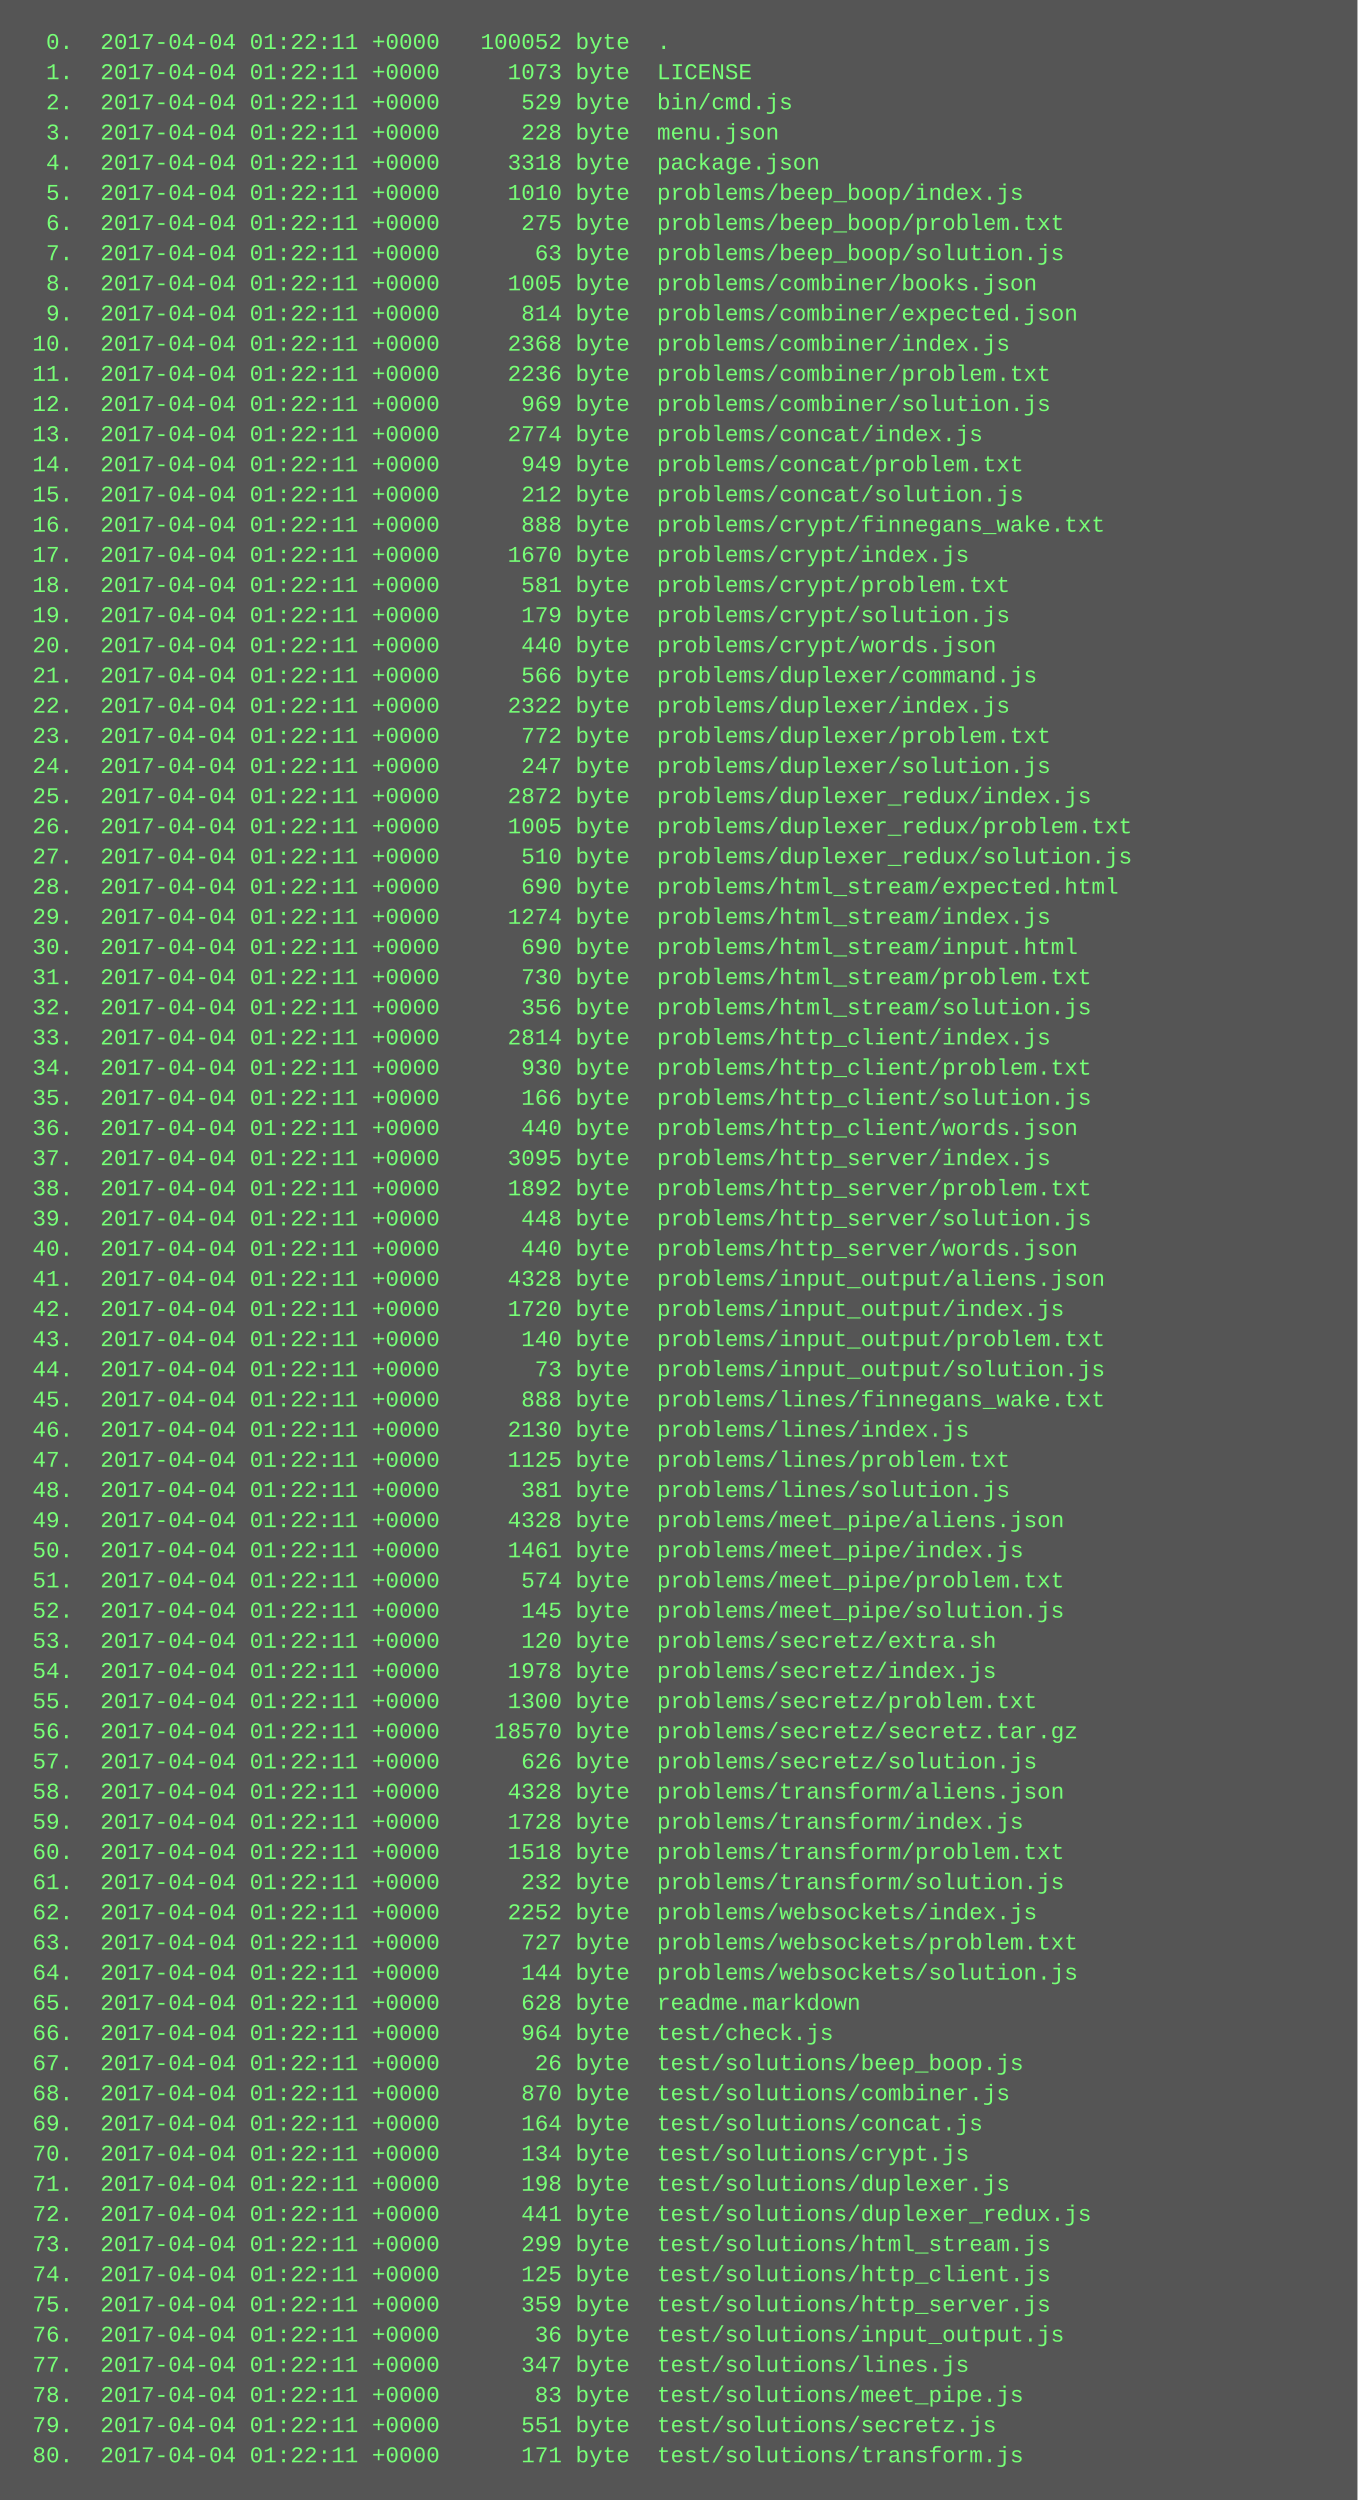
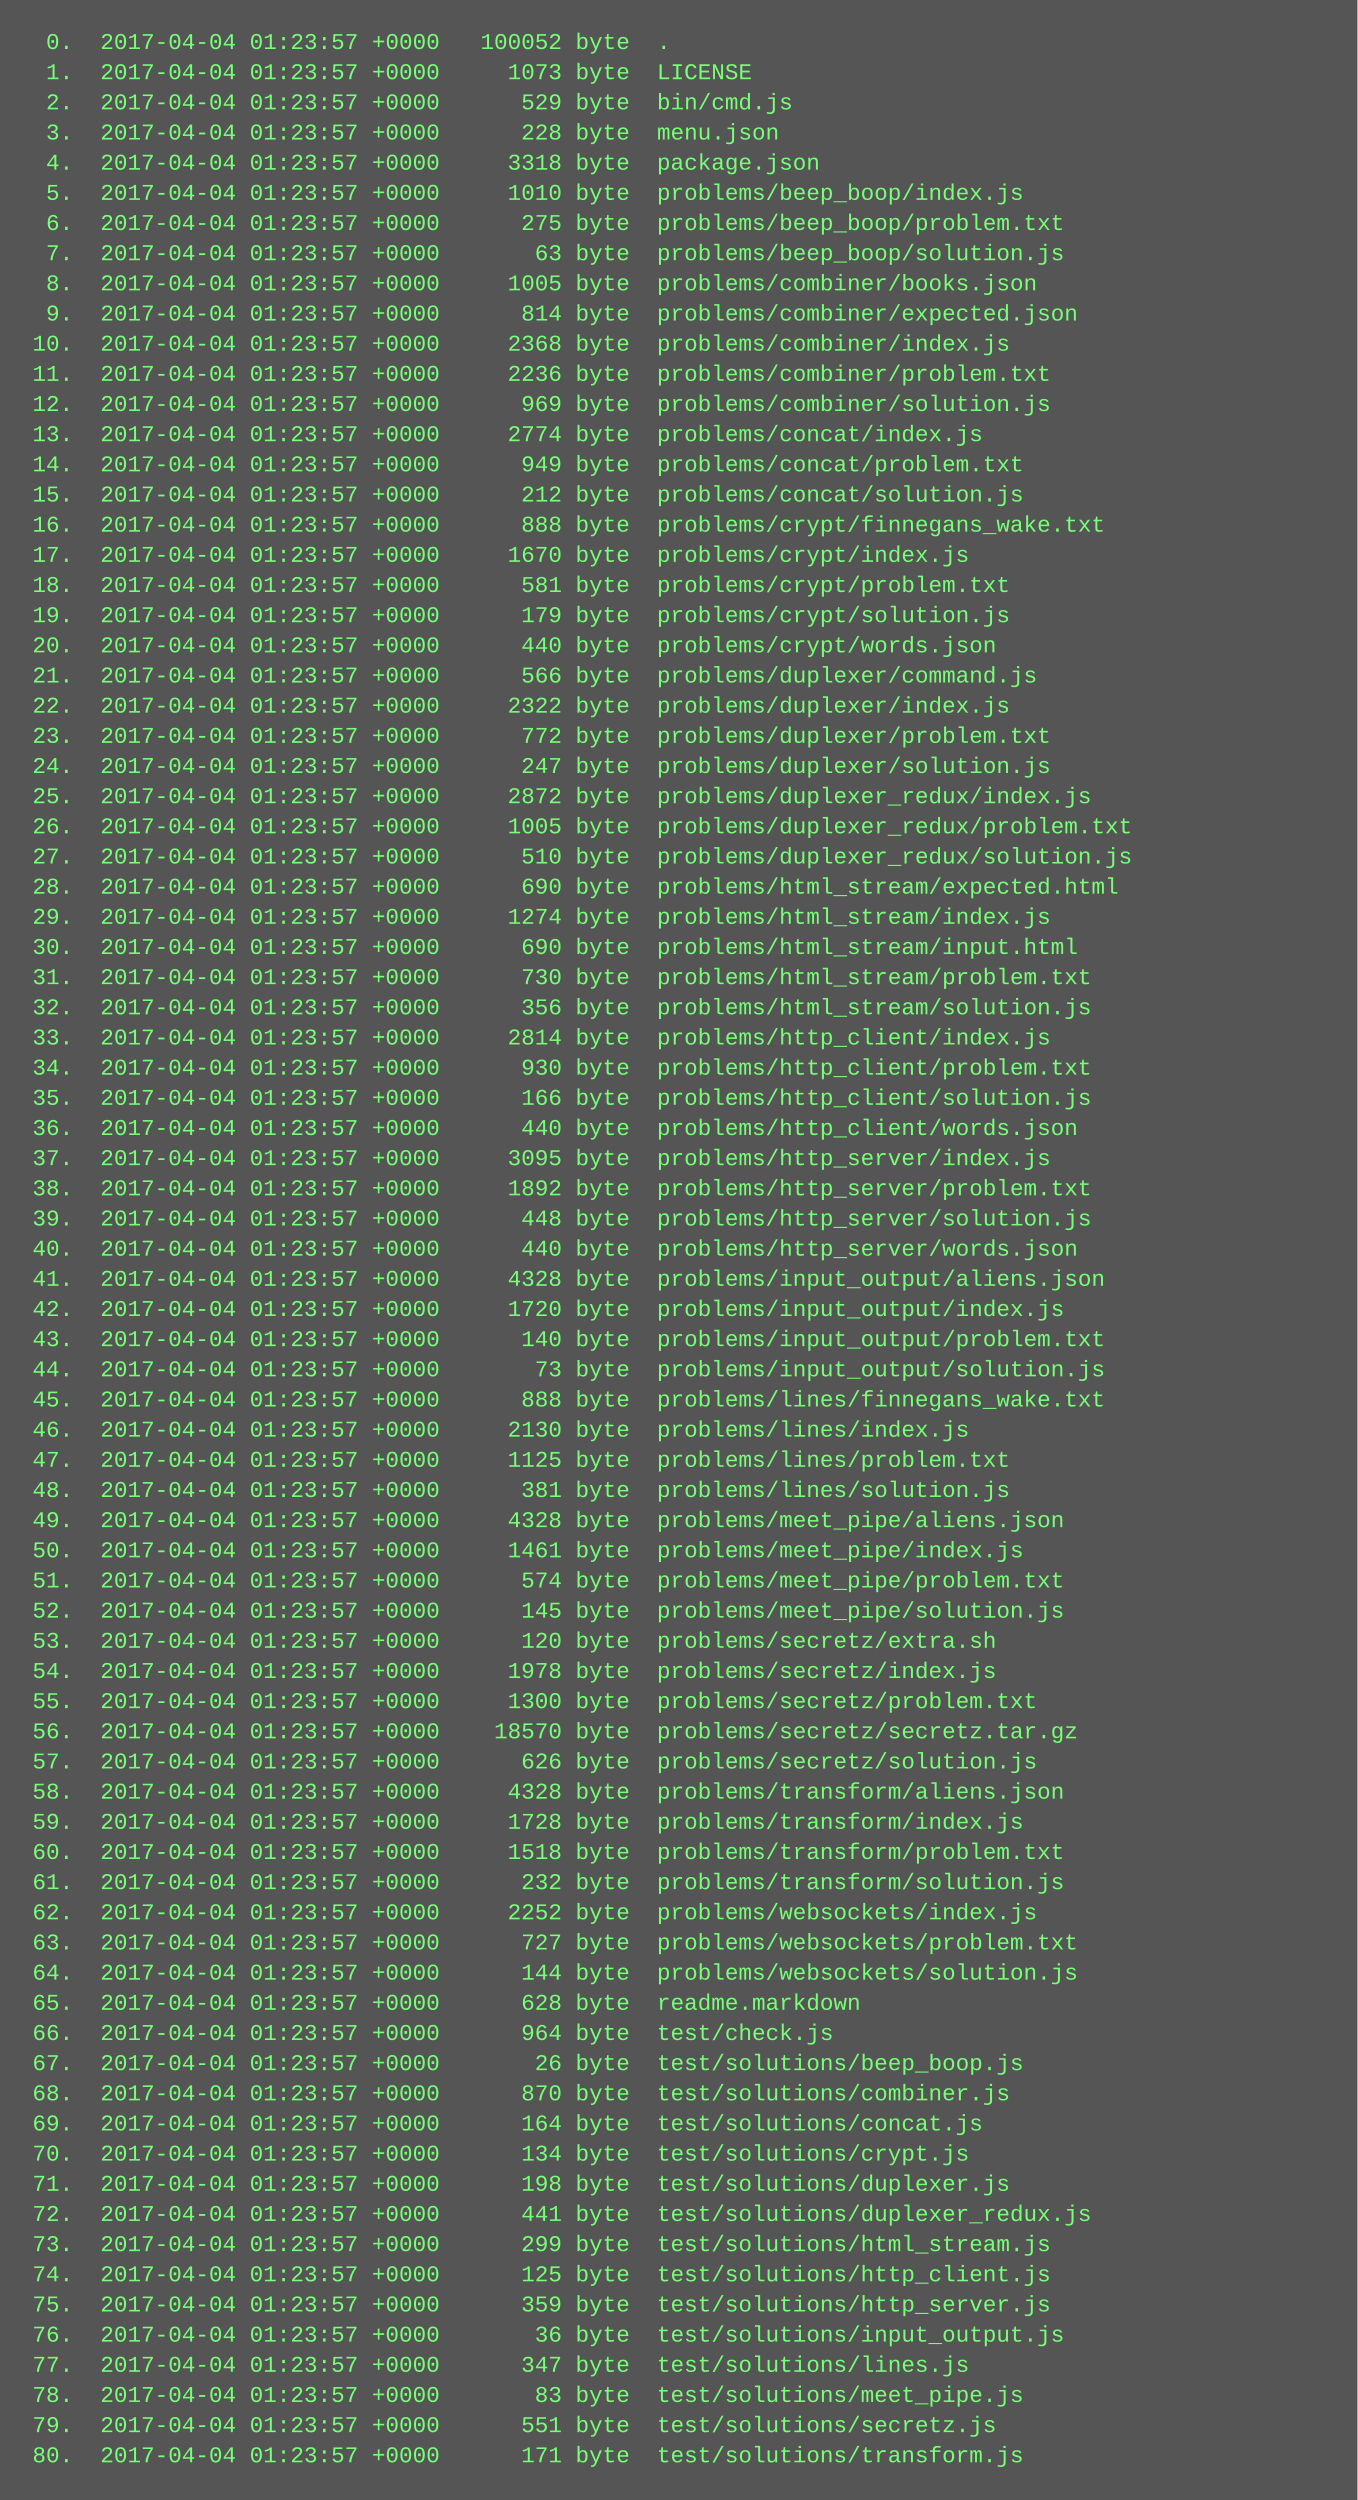
<svg xmlns="http://www.w3.org/2000/svg" height="1326" width="720">
  <rect height="1326" fill="#555" width="720" />
  <text fill="#7f7" font-family="Courier New" font-size="12" xml:space="preserve">
-     <tspan x="10" y="26">  0.  2017-04-04 01:22:11 +0000   100052 byte  .</tspan>
-     <tspan x="10" y="42">  1.  2017-04-04 01:22:11 +0000     1073 byte  LICENSE</tspan>
-     <tspan x="10" y="58">  2.  2017-04-04 01:22:11 +0000      529 byte  bin/cmd.js</tspan>
-     <tspan x="10" y="74">  3.  2017-04-04 01:22:11 +0000      228 byte  menu.json</tspan>
-     <tspan x="10" y="90">  4.  2017-04-04 01:22:11 +0000     3318 byte  package.json</tspan>
-     <tspan x="10" y="106">  5.  2017-04-04 01:22:11 +0000     1010 byte  problems/beep_boop/index.js</tspan>
-     <tspan x="10" y="122">  6.  2017-04-04 01:22:11 +0000      275 byte  problems/beep_boop/problem.txt</tspan>
-     <tspan x="10" y="138">  7.  2017-04-04 01:22:11 +0000       63 byte  problems/beep_boop/solution.js</tspan>
-     <tspan x="10" y="154">  8.  2017-04-04 01:22:11 +0000     1005 byte  problems/combiner/books.json</tspan>
-     <tspan x="10" y="170">  9.  2017-04-04 01:22:11 +0000      814 byte  problems/combiner/expected.json</tspan>
-     <tspan x="10" y="186"> 10.  2017-04-04 01:22:11 +0000     2368 byte  problems/combiner/index.js</tspan>
-     <tspan x="10" y="202"> 11.  2017-04-04 01:22:11 +0000     2236 byte  problems/combiner/problem.txt</tspan>
-     <tspan x="10" y="218"> 12.  2017-04-04 01:22:11 +0000      969 byte  problems/combiner/solution.js</tspan>
-     <tspan x="10" y="234"> 13.  2017-04-04 01:22:11 +0000     2774 byte  problems/concat/index.js</tspan>
-     <tspan x="10" y="250"> 14.  2017-04-04 01:22:11 +0000      949 byte  problems/concat/problem.txt</tspan>
-     <tspan x="10" y="266"> 15.  2017-04-04 01:22:11 +0000      212 byte  problems/concat/solution.js</tspan>
-     <tspan x="10" y="282"> 16.  2017-04-04 01:22:11 +0000      888 byte  problems/crypt/finnegans_wake.txt</tspan>
-     <tspan x="10" y="298"> 17.  2017-04-04 01:22:11 +0000     1670 byte  problems/crypt/index.js</tspan>
-     <tspan x="10" y="314"> 18.  2017-04-04 01:22:11 +0000      581 byte  problems/crypt/problem.txt</tspan>
-     <tspan x="10" y="330"> 19.  2017-04-04 01:22:11 +0000      179 byte  problems/crypt/solution.js</tspan>
-     <tspan x="10" y="346"> 20.  2017-04-04 01:22:11 +0000      440 byte  problems/crypt/words.json</tspan>
-     <tspan x="10" y="362"> 21.  2017-04-04 01:22:11 +0000      566 byte  problems/duplexer/command.js</tspan>
-     <tspan x="10" y="378"> 22.  2017-04-04 01:22:11 +0000     2322 byte  problems/duplexer/index.js</tspan>
-     <tspan x="10" y="394"> 23.  2017-04-04 01:22:11 +0000      772 byte  problems/duplexer/problem.txt</tspan>
-     <tspan x="10" y="410"> 24.  2017-04-04 01:22:11 +0000      247 byte  problems/duplexer/solution.js</tspan>
-     <tspan x="10" y="426"> 25.  2017-04-04 01:22:11 +0000     2872 byte  problems/duplexer_redux/index.js</tspan>
-     <tspan x="10" y="442"> 26.  2017-04-04 01:22:11 +0000     1005 byte  problems/duplexer_redux/problem.txt</tspan>
-     <tspan x="10" y="458"> 27.  2017-04-04 01:22:11 +0000      510 byte  problems/duplexer_redux/solution.js</tspan>
-     <tspan x="10" y="474"> 28.  2017-04-04 01:22:11 +0000      690 byte  problems/html_stream/expected.html</tspan>
-     <tspan x="10" y="490"> 29.  2017-04-04 01:22:11 +0000     1274 byte  problems/html_stream/index.js</tspan>
-     <tspan x="10" y="506"> 30.  2017-04-04 01:22:11 +0000      690 byte  problems/html_stream/input.html</tspan>
-     <tspan x="10" y="522"> 31.  2017-04-04 01:22:11 +0000      730 byte  problems/html_stream/problem.txt</tspan>
-     <tspan x="10" y="538"> 32.  2017-04-04 01:22:11 +0000      356 byte  problems/html_stream/solution.js</tspan>
-     <tspan x="10" y="554"> 33.  2017-04-04 01:22:11 +0000     2814 byte  problems/http_client/index.js</tspan>
-     <tspan x="10" y="570"> 34.  2017-04-04 01:22:11 +0000      930 byte  problems/http_client/problem.txt</tspan>
-     <tspan x="10" y="586"> 35.  2017-04-04 01:22:11 +0000      166 byte  problems/http_client/solution.js</tspan>
-     <tspan x="10" y="602"> 36.  2017-04-04 01:22:11 +0000      440 byte  problems/http_client/words.json</tspan>
-     <tspan x="10" y="618"> 37.  2017-04-04 01:22:11 +0000     3095 byte  problems/http_server/index.js</tspan>
-     <tspan x="10" y="634"> 38.  2017-04-04 01:22:11 +0000     1892 byte  problems/http_server/problem.txt</tspan>
-     <tspan x="10" y="650"> 39.  2017-04-04 01:22:11 +0000      448 byte  problems/http_server/solution.js</tspan>
-     <tspan x="10" y="666"> 40.  2017-04-04 01:22:11 +0000      440 byte  problems/http_server/words.json</tspan>
-     <tspan x="10" y="682"> 41.  2017-04-04 01:22:11 +0000     4328 byte  problems/input_output/aliens.json</tspan>
-     <tspan x="10" y="698"> 42.  2017-04-04 01:22:11 +0000     1720 byte  problems/input_output/index.js</tspan>
-     <tspan x="10" y="714"> 43.  2017-04-04 01:22:11 +0000      140 byte  problems/input_output/problem.txt</tspan>
-     <tspan x="10" y="730"> 44.  2017-04-04 01:22:11 +0000       73 byte  problems/input_output/solution.js</tspan>
-     <tspan x="10" y="746"> 45.  2017-04-04 01:22:11 +0000      888 byte  problems/lines/finnegans_wake.txt</tspan>
-     <tspan x="10" y="762"> 46.  2017-04-04 01:22:11 +0000     2130 byte  problems/lines/index.js</tspan>
-     <tspan x="10" y="778"> 47.  2017-04-04 01:22:11 +0000     1125 byte  problems/lines/problem.txt</tspan>
-     <tspan x="10" y="794"> 48.  2017-04-04 01:22:11 +0000      381 byte  problems/lines/solution.js</tspan>
-     <tspan x="10" y="810"> 49.  2017-04-04 01:22:11 +0000     4328 byte  problems/meet_pipe/aliens.json</tspan>
-     <tspan x="10" y="826"> 50.  2017-04-04 01:22:11 +0000     1461 byte  problems/meet_pipe/index.js</tspan>
-     <tspan x="10" y="842"> 51.  2017-04-04 01:22:11 +0000      574 byte  problems/meet_pipe/problem.txt</tspan>
-     <tspan x="10" y="858"> 52.  2017-04-04 01:22:11 +0000      145 byte  problems/meet_pipe/solution.js</tspan>
-     <tspan x="10" y="874"> 53.  2017-04-04 01:22:11 +0000      120 byte  problems/secretz/extra.sh</tspan>
-     <tspan x="10" y="890"> 54.  2017-04-04 01:22:11 +0000     1978 byte  problems/secretz/index.js</tspan>
-     <tspan x="10" y="906"> 55.  2017-04-04 01:22:11 +0000     1300 byte  problems/secretz/problem.txt</tspan>
-     <tspan x="10" y="922"> 56.  2017-04-04 01:22:11 +0000    18570 byte  problems/secretz/secretz.tar.gz</tspan>
-     <tspan x="10" y="938"> 57.  2017-04-04 01:22:11 +0000      626 byte  problems/secretz/solution.js</tspan>
-     <tspan x="10" y="954"> 58.  2017-04-04 01:22:11 +0000     4328 byte  problems/transform/aliens.json</tspan>
-     <tspan x="10" y="970"> 59.  2017-04-04 01:22:11 +0000     1728 byte  problems/transform/index.js</tspan>
-     <tspan x="10" y="986"> 60.  2017-04-04 01:22:11 +0000     1518 byte  problems/transform/problem.txt</tspan>
-     <tspan x="10" y="1002"> 61.  2017-04-04 01:22:11 +0000      232 byte  problems/transform/solution.js</tspan>
-     <tspan x="10" y="1018"> 62.  2017-04-04 01:22:11 +0000     2252 byte  problems/websockets/index.js</tspan>
-     <tspan x="10" y="1034"> 63.  2017-04-04 01:22:11 +0000      727 byte  problems/websockets/problem.txt</tspan>
-     <tspan x="10" y="1050"> 64.  2017-04-04 01:22:11 +0000      144 byte  problems/websockets/solution.js</tspan>
-     <tspan x="10" y="1066"> 65.  2017-04-04 01:22:11 +0000      628 byte  readme.markdown</tspan>
-     <tspan x="10" y="1082"> 66.  2017-04-04 01:22:11 +0000      964 byte  test/check.js</tspan>
-     <tspan x="10" y="1098"> 67.  2017-04-04 01:22:11 +0000       26 byte  test/solutions/beep_boop.js</tspan>
-     <tspan x="10" y="1114"> 68.  2017-04-04 01:22:11 +0000      870 byte  test/solutions/combiner.js</tspan>
-     <tspan x="10" y="1130"> 69.  2017-04-04 01:22:11 +0000      164 byte  test/solutions/concat.js</tspan>
-     <tspan x="10" y="1146"> 70.  2017-04-04 01:22:11 +0000      134 byte  test/solutions/crypt.js</tspan>
-     <tspan x="10" y="1162"> 71.  2017-04-04 01:22:11 +0000      198 byte  test/solutions/duplexer.js</tspan>
-     <tspan x="10" y="1178"> 72.  2017-04-04 01:22:11 +0000      441 byte  test/solutions/duplexer_redux.js</tspan>
-     <tspan x="10" y="1194"> 73.  2017-04-04 01:22:11 +0000      299 byte  test/solutions/html_stream.js</tspan>
-     <tspan x="10" y="1210"> 74.  2017-04-04 01:22:11 +0000      125 byte  test/solutions/http_client.js</tspan>
-     <tspan x="10" y="1226"> 75.  2017-04-04 01:22:11 +0000      359 byte  test/solutions/http_server.js</tspan>
-     <tspan x="10" y="1242"> 76.  2017-04-04 01:22:11 +0000       36 byte  test/solutions/input_output.js</tspan>
-     <tspan x="10" y="1258"> 77.  2017-04-04 01:22:11 +0000      347 byte  test/solutions/lines.js</tspan>
-     <tspan x="10" y="1274"> 78.  2017-04-04 01:22:11 +0000       83 byte  test/solutions/meet_pipe.js</tspan>
-     <tspan x="10" y="1290"> 79.  2017-04-04 01:22:11 +0000      551 byte  test/solutions/secretz.js</tspan>
-     <tspan x="10" y="1306"> 80.  2017-04-04 01:22:11 +0000      171 byte  test/solutions/transform.js</tspan>
+     <tspan x="10" y="26">  0.  2017-04-04 01:23:57 +0000   100052 byte  .</tspan>
+     <tspan x="10" y="42">  1.  2017-04-04 01:23:57 +0000     1073 byte  LICENSE</tspan>
+     <tspan x="10" y="58">  2.  2017-04-04 01:23:57 +0000      529 byte  bin/cmd.js</tspan>
+     <tspan x="10" y="74">  3.  2017-04-04 01:23:57 +0000      228 byte  menu.json</tspan>
+     <tspan x="10" y="90">  4.  2017-04-04 01:23:57 +0000     3318 byte  package.json</tspan>
+     <tspan x="10" y="106">  5.  2017-04-04 01:23:57 +0000     1010 byte  problems/beep_boop/index.js</tspan>
+     <tspan x="10" y="122">  6.  2017-04-04 01:23:57 +0000      275 byte  problems/beep_boop/problem.txt</tspan>
+     <tspan x="10" y="138">  7.  2017-04-04 01:23:57 +0000       63 byte  problems/beep_boop/solution.js</tspan>
+     <tspan x="10" y="154">  8.  2017-04-04 01:23:57 +0000     1005 byte  problems/combiner/books.json</tspan>
+     <tspan x="10" y="170">  9.  2017-04-04 01:23:57 +0000      814 byte  problems/combiner/expected.json</tspan>
+     <tspan x="10" y="186"> 10.  2017-04-04 01:23:57 +0000     2368 byte  problems/combiner/index.js</tspan>
+     <tspan x="10" y="202"> 11.  2017-04-04 01:23:57 +0000     2236 byte  problems/combiner/problem.txt</tspan>
+     <tspan x="10" y="218"> 12.  2017-04-04 01:23:57 +0000      969 byte  problems/combiner/solution.js</tspan>
+     <tspan x="10" y="234"> 13.  2017-04-04 01:23:57 +0000     2774 byte  problems/concat/index.js</tspan>
+     <tspan x="10" y="250"> 14.  2017-04-04 01:23:57 +0000      949 byte  problems/concat/problem.txt</tspan>
+     <tspan x="10" y="266"> 15.  2017-04-04 01:23:57 +0000      212 byte  problems/concat/solution.js</tspan>
+     <tspan x="10" y="282"> 16.  2017-04-04 01:23:57 +0000      888 byte  problems/crypt/finnegans_wake.txt</tspan>
+     <tspan x="10" y="298"> 17.  2017-04-04 01:23:57 +0000     1670 byte  problems/crypt/index.js</tspan>
+     <tspan x="10" y="314"> 18.  2017-04-04 01:23:57 +0000      581 byte  problems/crypt/problem.txt</tspan>
+     <tspan x="10" y="330"> 19.  2017-04-04 01:23:57 +0000      179 byte  problems/crypt/solution.js</tspan>
+     <tspan x="10" y="346"> 20.  2017-04-04 01:23:57 +0000      440 byte  problems/crypt/words.json</tspan>
+     <tspan x="10" y="362"> 21.  2017-04-04 01:23:57 +0000      566 byte  problems/duplexer/command.js</tspan>
+     <tspan x="10" y="378"> 22.  2017-04-04 01:23:57 +0000     2322 byte  problems/duplexer/index.js</tspan>
+     <tspan x="10" y="394"> 23.  2017-04-04 01:23:57 +0000      772 byte  problems/duplexer/problem.txt</tspan>
+     <tspan x="10" y="410"> 24.  2017-04-04 01:23:57 +0000      247 byte  problems/duplexer/solution.js</tspan>
+     <tspan x="10" y="426"> 25.  2017-04-04 01:23:57 +0000     2872 byte  problems/duplexer_redux/index.js</tspan>
+     <tspan x="10" y="442"> 26.  2017-04-04 01:23:57 +0000     1005 byte  problems/duplexer_redux/problem.txt</tspan>
+     <tspan x="10" y="458"> 27.  2017-04-04 01:23:57 +0000      510 byte  problems/duplexer_redux/solution.js</tspan>
+     <tspan x="10" y="474"> 28.  2017-04-04 01:23:57 +0000      690 byte  problems/html_stream/expected.html</tspan>
+     <tspan x="10" y="490"> 29.  2017-04-04 01:23:57 +0000     1274 byte  problems/html_stream/index.js</tspan>
+     <tspan x="10" y="506"> 30.  2017-04-04 01:23:57 +0000      690 byte  problems/html_stream/input.html</tspan>
+     <tspan x="10" y="522"> 31.  2017-04-04 01:23:57 +0000      730 byte  problems/html_stream/problem.txt</tspan>
+     <tspan x="10" y="538"> 32.  2017-04-04 01:23:57 +0000      356 byte  problems/html_stream/solution.js</tspan>
+     <tspan x="10" y="554"> 33.  2017-04-04 01:23:57 +0000     2814 byte  problems/http_client/index.js</tspan>
+     <tspan x="10" y="570"> 34.  2017-04-04 01:23:57 +0000      930 byte  problems/http_client/problem.txt</tspan>
+     <tspan x="10" y="586"> 35.  2017-04-04 01:23:57 +0000      166 byte  problems/http_client/solution.js</tspan>
+     <tspan x="10" y="602"> 36.  2017-04-04 01:23:57 +0000      440 byte  problems/http_client/words.json</tspan>
+     <tspan x="10" y="618"> 37.  2017-04-04 01:23:57 +0000     3095 byte  problems/http_server/index.js</tspan>
+     <tspan x="10" y="634"> 38.  2017-04-04 01:23:57 +0000     1892 byte  problems/http_server/problem.txt</tspan>
+     <tspan x="10" y="650"> 39.  2017-04-04 01:23:57 +0000      448 byte  problems/http_server/solution.js</tspan>
+     <tspan x="10" y="666"> 40.  2017-04-04 01:23:57 +0000      440 byte  problems/http_server/words.json</tspan>
+     <tspan x="10" y="682"> 41.  2017-04-04 01:23:57 +0000     4328 byte  problems/input_output/aliens.json</tspan>
+     <tspan x="10" y="698"> 42.  2017-04-04 01:23:57 +0000     1720 byte  problems/input_output/index.js</tspan>
+     <tspan x="10" y="714"> 43.  2017-04-04 01:23:57 +0000      140 byte  problems/input_output/problem.txt</tspan>
+     <tspan x="10" y="730"> 44.  2017-04-04 01:23:57 +0000       73 byte  problems/input_output/solution.js</tspan>
+     <tspan x="10" y="746"> 45.  2017-04-04 01:23:57 +0000      888 byte  problems/lines/finnegans_wake.txt</tspan>
+     <tspan x="10" y="762"> 46.  2017-04-04 01:23:57 +0000     2130 byte  problems/lines/index.js</tspan>
+     <tspan x="10" y="778"> 47.  2017-04-04 01:23:57 +0000     1125 byte  problems/lines/problem.txt</tspan>
+     <tspan x="10" y="794"> 48.  2017-04-04 01:23:57 +0000      381 byte  problems/lines/solution.js</tspan>
+     <tspan x="10" y="810"> 49.  2017-04-04 01:23:57 +0000     4328 byte  problems/meet_pipe/aliens.json</tspan>
+     <tspan x="10" y="826"> 50.  2017-04-04 01:23:57 +0000     1461 byte  problems/meet_pipe/index.js</tspan>
+     <tspan x="10" y="842"> 51.  2017-04-04 01:23:57 +0000      574 byte  problems/meet_pipe/problem.txt</tspan>
+     <tspan x="10" y="858"> 52.  2017-04-04 01:23:57 +0000      145 byte  problems/meet_pipe/solution.js</tspan>
+     <tspan x="10" y="874"> 53.  2017-04-04 01:23:57 +0000      120 byte  problems/secretz/extra.sh</tspan>
+     <tspan x="10" y="890"> 54.  2017-04-04 01:23:57 +0000     1978 byte  problems/secretz/index.js</tspan>
+     <tspan x="10" y="906"> 55.  2017-04-04 01:23:57 +0000     1300 byte  problems/secretz/problem.txt</tspan>
+     <tspan x="10" y="922"> 56.  2017-04-04 01:23:57 +0000    18570 byte  problems/secretz/secretz.tar.gz</tspan>
+     <tspan x="10" y="938"> 57.  2017-04-04 01:23:57 +0000      626 byte  problems/secretz/solution.js</tspan>
+     <tspan x="10" y="954"> 58.  2017-04-04 01:23:57 +0000     4328 byte  problems/transform/aliens.json</tspan>
+     <tspan x="10" y="970"> 59.  2017-04-04 01:23:57 +0000     1728 byte  problems/transform/index.js</tspan>
+     <tspan x="10" y="986"> 60.  2017-04-04 01:23:57 +0000     1518 byte  problems/transform/problem.txt</tspan>
+     <tspan x="10" y="1002"> 61.  2017-04-04 01:23:57 +0000      232 byte  problems/transform/solution.js</tspan>
+     <tspan x="10" y="1018"> 62.  2017-04-04 01:23:57 +0000     2252 byte  problems/websockets/index.js</tspan>
+     <tspan x="10" y="1034"> 63.  2017-04-04 01:23:57 +0000      727 byte  problems/websockets/problem.txt</tspan>
+     <tspan x="10" y="1050"> 64.  2017-04-04 01:23:57 +0000      144 byte  problems/websockets/solution.js</tspan>
+     <tspan x="10" y="1066"> 65.  2017-04-04 01:23:57 +0000      628 byte  readme.markdown</tspan>
+     <tspan x="10" y="1082"> 66.  2017-04-04 01:23:57 +0000      964 byte  test/check.js</tspan>
+     <tspan x="10" y="1098"> 67.  2017-04-04 01:23:57 +0000       26 byte  test/solutions/beep_boop.js</tspan>
+     <tspan x="10" y="1114"> 68.  2017-04-04 01:23:57 +0000      870 byte  test/solutions/combiner.js</tspan>
+     <tspan x="10" y="1130"> 69.  2017-04-04 01:23:57 +0000      164 byte  test/solutions/concat.js</tspan>
+     <tspan x="10" y="1146"> 70.  2017-04-04 01:23:57 +0000      134 byte  test/solutions/crypt.js</tspan>
+     <tspan x="10" y="1162"> 71.  2017-04-04 01:23:57 +0000      198 byte  test/solutions/duplexer.js</tspan>
+     <tspan x="10" y="1178"> 72.  2017-04-04 01:23:57 +0000      441 byte  test/solutions/duplexer_redux.js</tspan>
+     <tspan x="10" y="1194"> 73.  2017-04-04 01:23:57 +0000      299 byte  test/solutions/html_stream.js</tspan>
+     <tspan x="10" y="1210"> 74.  2017-04-04 01:23:57 +0000      125 byte  test/solutions/http_client.js</tspan>
+     <tspan x="10" y="1226"> 75.  2017-04-04 01:23:57 +0000      359 byte  test/solutions/http_server.js</tspan>
+     <tspan x="10" y="1242"> 76.  2017-04-04 01:23:57 +0000       36 byte  test/solutions/input_output.js</tspan>
+     <tspan x="10" y="1258"> 77.  2017-04-04 01:23:57 +0000      347 byte  test/solutions/lines.js</tspan>
+     <tspan x="10" y="1274"> 78.  2017-04-04 01:23:57 +0000       83 byte  test/solutions/meet_pipe.js</tspan>
+     <tspan x="10" y="1290"> 79.  2017-04-04 01:23:57 +0000      551 byte  test/solutions/secretz.js</tspan>
+     <tspan x="10" y="1306"> 80.  2017-04-04 01:23:57 +0000      171 byte  test/solutions/transform.js</tspan>
  </text>
</svg>
